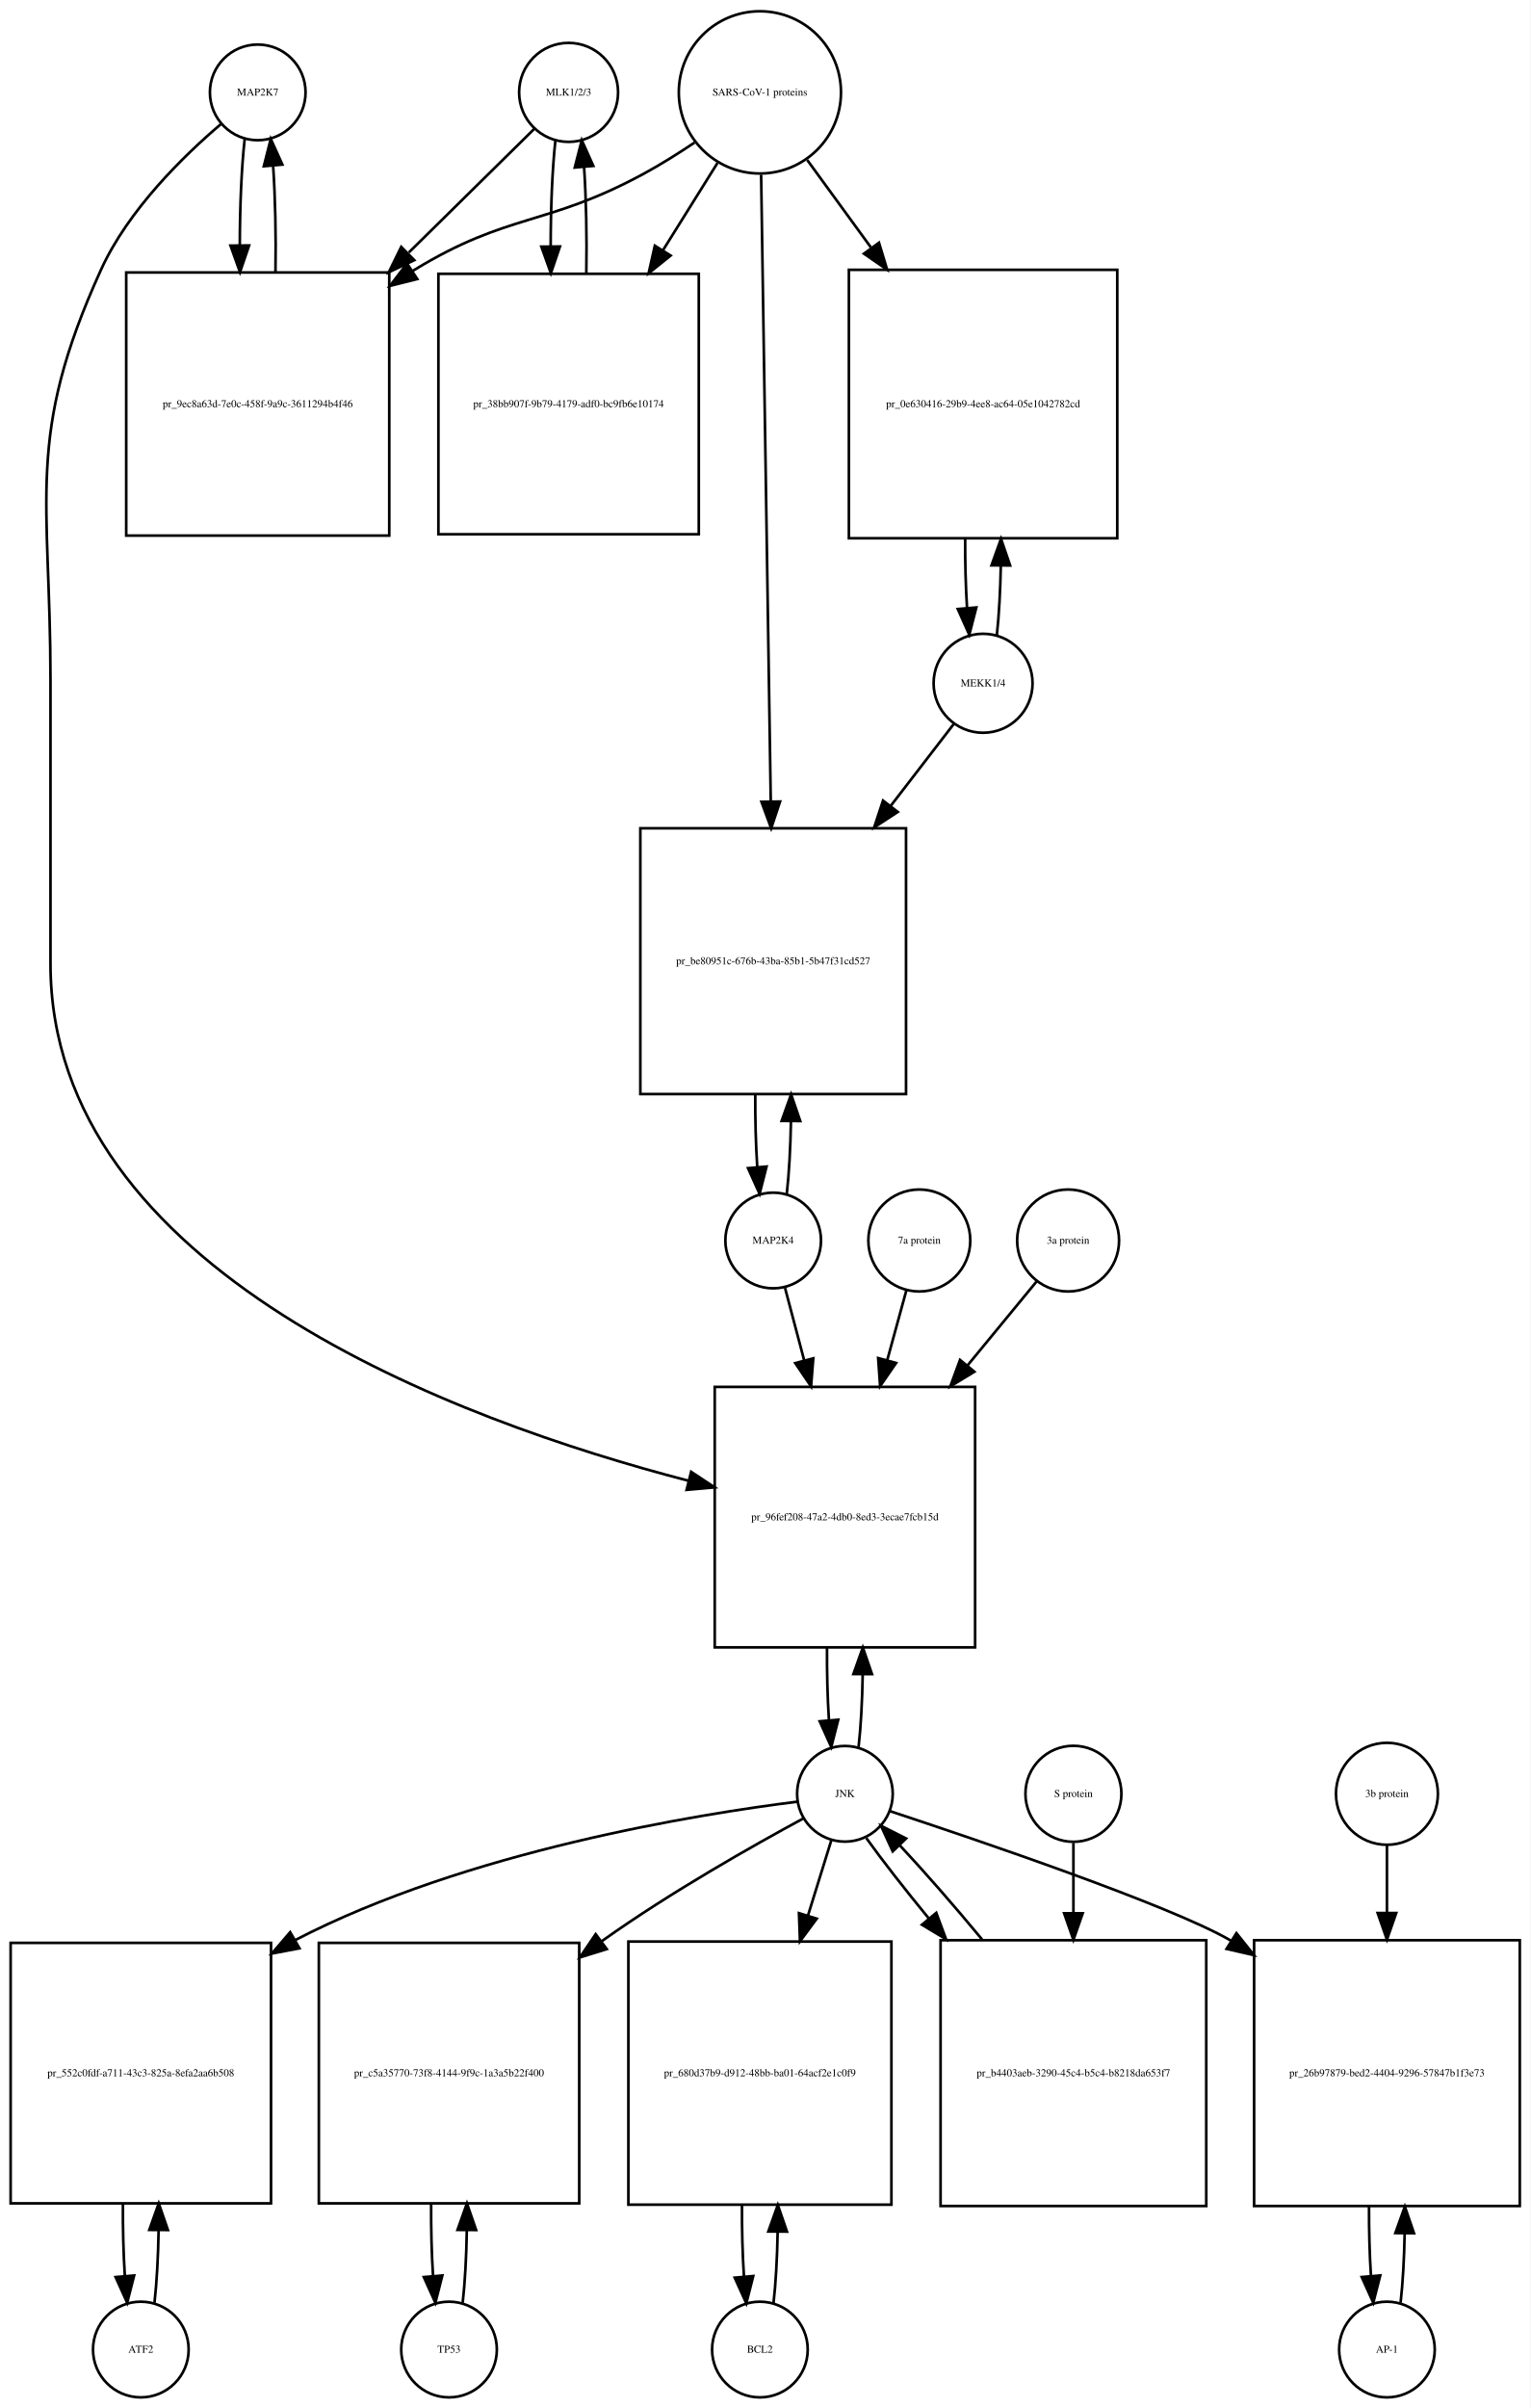
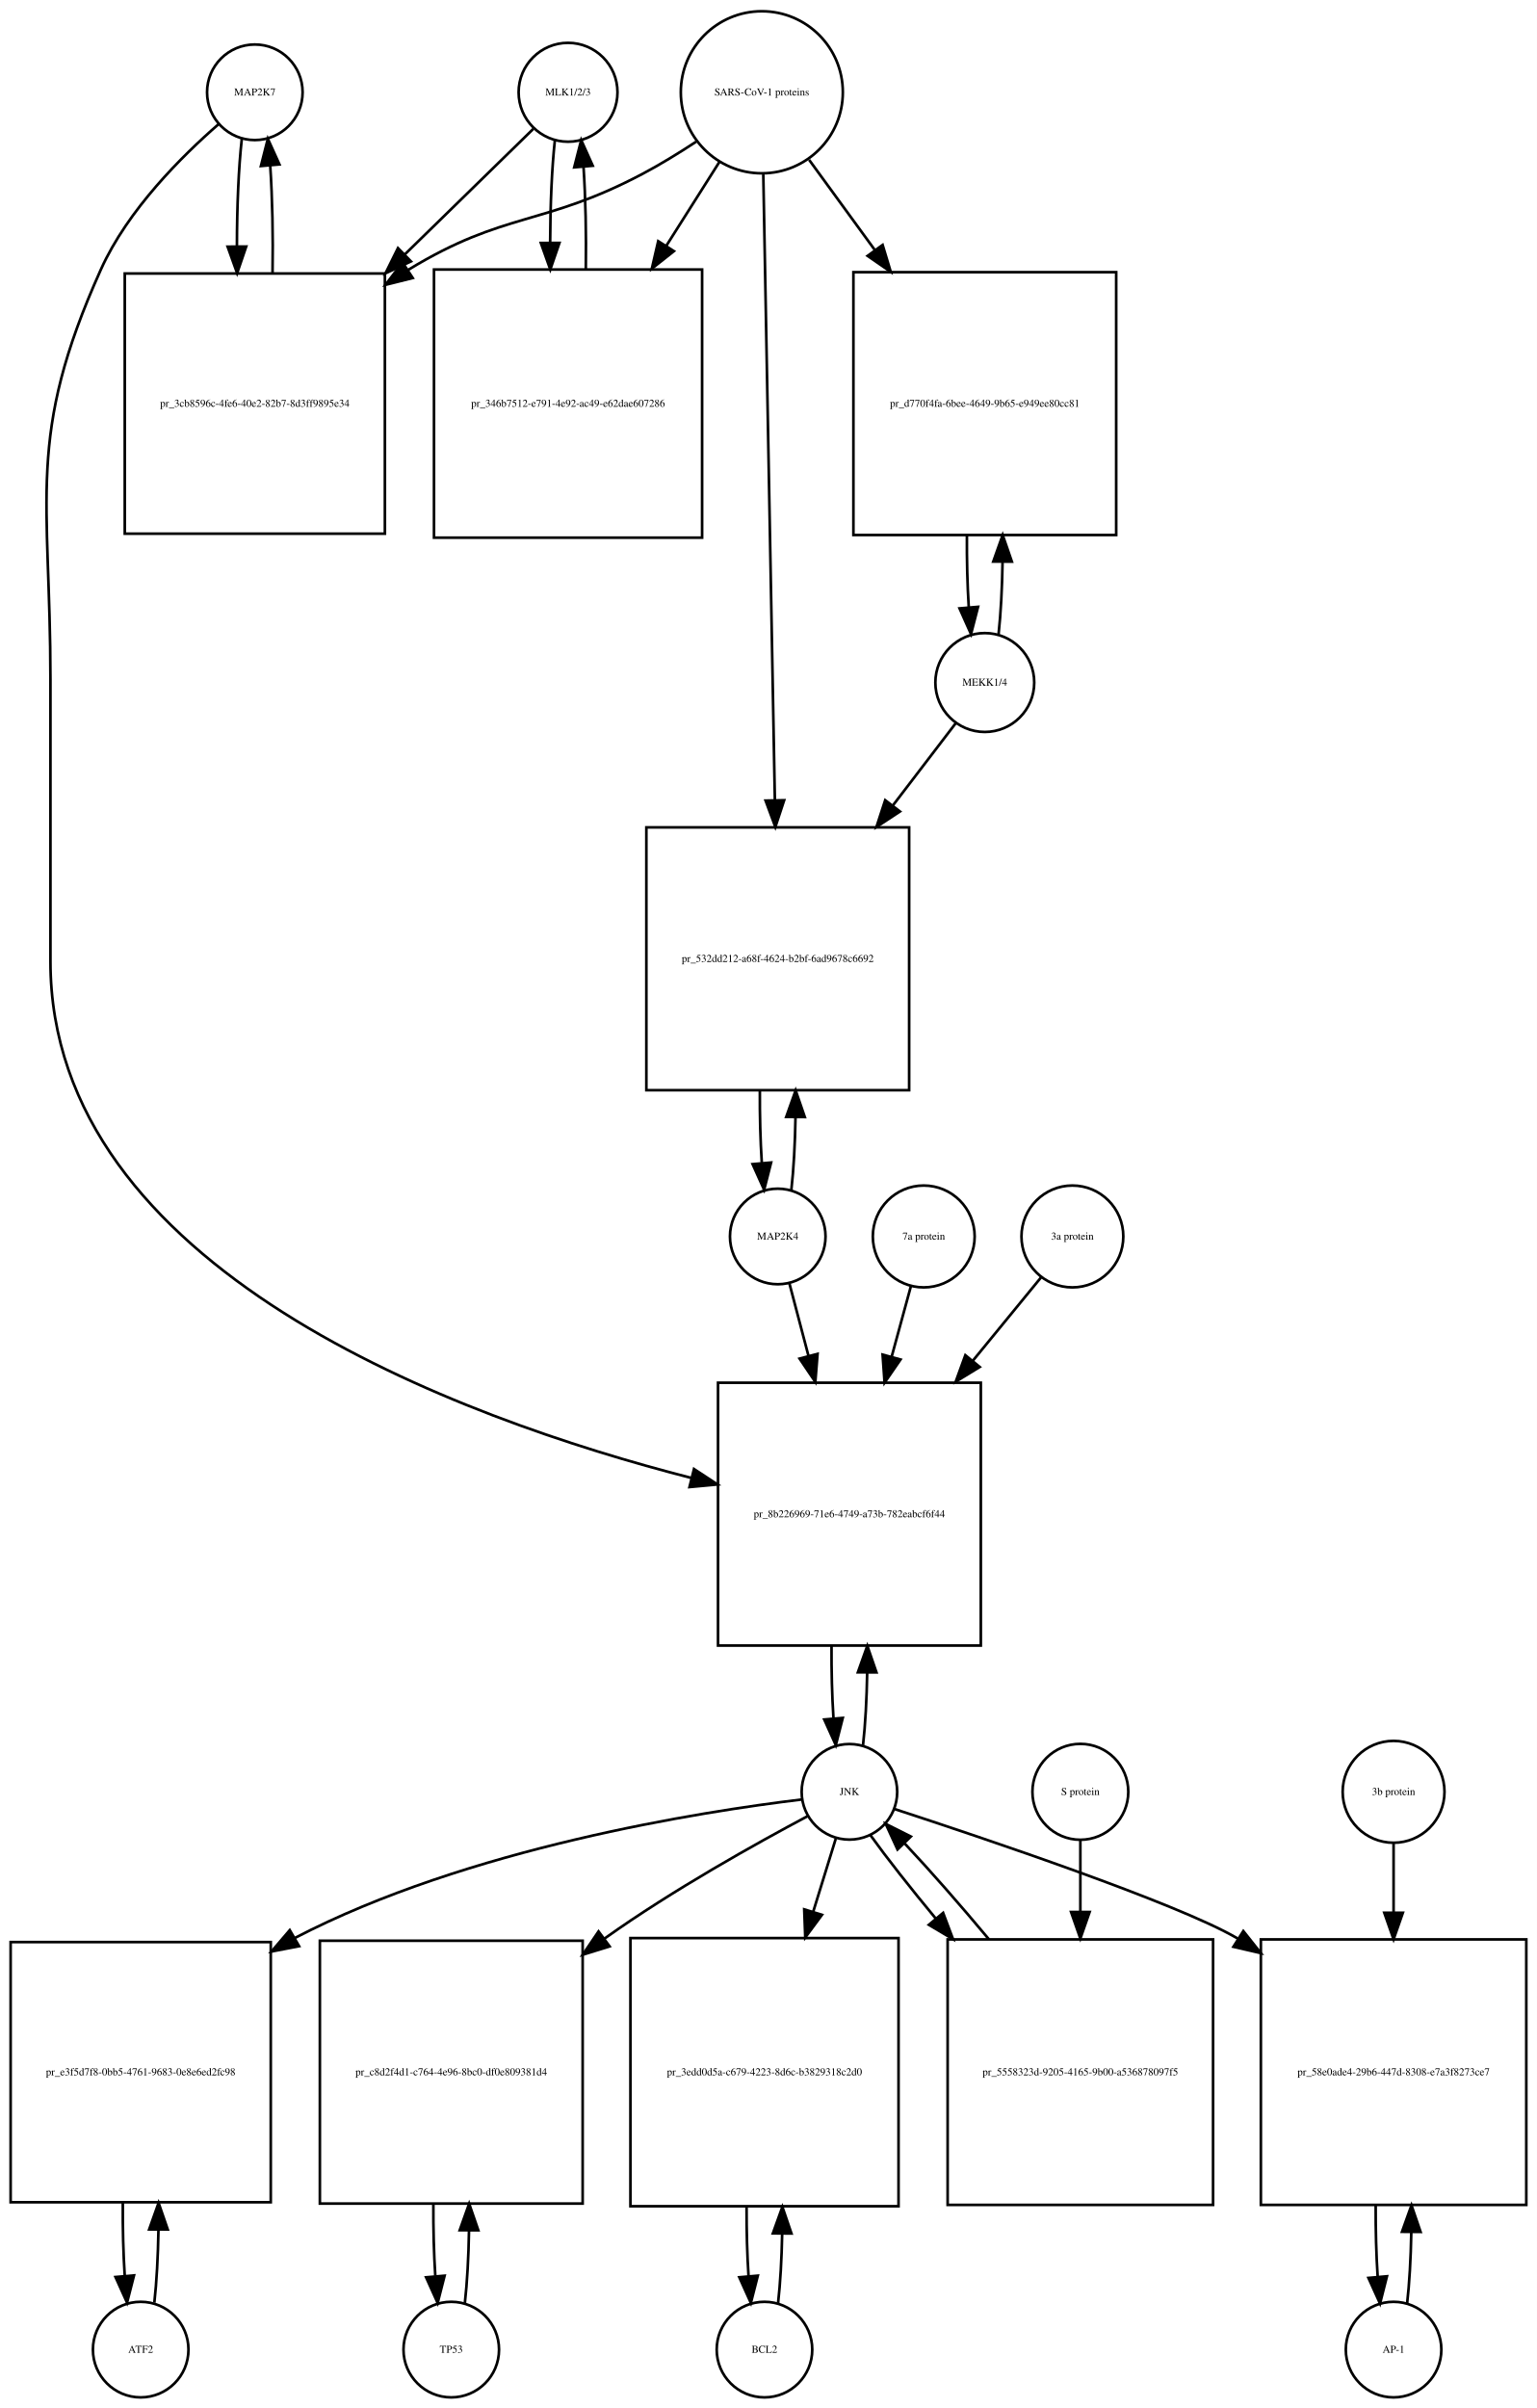
- <svg xmlns="http://www.w3.org/2000/svg" width="576pt" height="906pt" viewBox="0.00 0.00 576.00 906.01">
-   <g id="graph0" class="graph" transform="scale(1 1) rotate(0) translate(4 902.009)">
-     <polygon fill="white" stroke="none" points="-4,4 -4,-902.009 572,-902.009 572,4 -4,4" />
+ <svg xmlns="http://www.w3.org/2000/svg" width="579pt" height="907pt" viewBox="0.00 0.00 579.00 907.01">
+   <g id="graph0" class="graph" transform="scale(1 1) rotate(0) translate(4 903.009)">
+     <polygon fill="white" stroke="none" points="-4,4 -4,-903.009 575,-903.009 575,4 -4,4" />
    <g id="node1" class="node">
-       <ellipse fill="none" stroke="black" cx="93" cy="-867.25" rx="18" ry="18" />
-       <text text-anchor="middle" x="93" y="-866.05" font-family="Times,serif" font-size="4.00">MAP2K7</text>
+       <ellipse fill="none" stroke="black" cx="92" cy="-868.25" rx="18" ry="18" />
+       <text text-anchor="middle" x="92" y="-867.05" font-family="Times,serif" font-size="4.00">MAP2K7</text>
    </g>
    <g id="node2" class="node">
-       <polygon fill="none" stroke="black" points="142.5,-799.491 43.5,-799.491 43.5,-700.491 142.5,-700.491 142.5,-799.491" />
-       <text text-anchor="middle" x="93" y="-748.791" font-family="Times,serif" font-size="4.00">pr_9ec8a63d-7e0c-458f-9a9c-3611294b4f46</text>
+       <polygon fill="none" stroke="black" points="141,-799.991 43,-799.991 43,-701.991 141,-701.991 141,-799.991" />
+       <text text-anchor="middle" x="92" y="-749.791" font-family="Times,serif" font-size="4.00">pr_3cb8596c-4fe6-40e2-82b7-8d3ff9895e34</text>
    </g>
    <g id="edge1" class="edge">
-       <path fill="none" stroke="black" d="M88.099,-849.736C86.898,-839.065 86.282,-824.469 86.251,-809.773" />
-       <polygon fill="black" stroke="black" points="89.752,-809.654 86.324,-799.629 82.752,-809.604 89.752,-809.654" />
+       <path fill="none" stroke="black" d="M87.099,-850.736C85.886,-839.963 85.27,-825.191 85.251,-810.355" />
+       <polygon fill="black" stroke="black" points="88.752,-810.149 85.332,-800.121 81.752,-810.093 88.752,-810.149" />
    </g>
    <g id="node20" class="node">
-       <polygon fill="none" stroke="black" points="363,-380.184 265,-380.184 265,-282.184 363,-282.184 363,-380.184" />
-       <text text-anchor="middle" x="314" y="-329.984" font-family="Times,serif" font-size="4.00">pr_96fef208-47a2-4db0-8ed3-3ecae7fcb15d</text>
+       <polygon fill="none" stroke="black" points="365.5,-382.184 266.5,-382.184 266.5,-283.184 365.5,-283.184 365.5,-382.184" />
+       <text text-anchor="middle" x="316" y="-331.484" font-family="Times,serif" font-size="4.00">pr_8b226969-71e6-4749-a73b-782eabcf6f44</text>
    </g>
    <g id="edge2" class="edge">
-       <path fill="none" stroke="black" d="M79.138,-855.311C65.18,-843.435 44.286,-823.109 34,-800.491 5.35,-737.488 15,-715.14 15,-645.929 15,-645.929 15,-645.929 15,-539.368 15,-423.676 168.107,-367.468 255.198,-344.853" />
-       <polygon fill="black" stroke="black" points="256.123,-348.23 264.961,-342.387 254.408,-341.443 256.123,-348.23" />
+       <path fill="none" stroke="black" d="M78.374,-856.26C64.653,-844.341 44.113,-823.982 34,-801.491 5.617,-738.367 15,-716.14 15,-646.929 15,-646.929 15,-646.929 15,-540.868 15,-424.805 168.726,-368.817 256.459,-346.315" />
+       <polygon fill="black" stroke="black" points="257.441,-349.677 266.296,-343.861 255.746,-342.886 257.441,-349.677" />
    </g>
    <g id="edge3" class="edge">
-       <path fill="none" stroke="black" d="M99.676,-799.629C99.902,-813.329 99.608,-827.724 98.794,-839.613" />
-       <polygon fill="black" stroke="black" points="95.294,-839.467 97.901,-849.736 102.267,-840.083 95.294,-839.467" />
+       <path fill="none" stroke="black" d="M98.668,-800.121C98.909,-813.933 98.62,-828.493 97.801,-840.51" />
+       <polygon fill="black" stroke="black" points="94.292,-840.467 96.901,-850.736 101.265,-841.082 94.292,-840.467" />
    </g>
    <g id="node3" class="node">
-       <ellipse fill="none" stroke="black" cx="210" cy="-867.25" rx="18.623" ry="18.623" />
-       <text text-anchor="middle" x="210" y="-866.05" font-family="Times,serif" font-size="4.00">MLK1/2/3</text>
+       <ellipse fill="none" stroke="black" cx="210" cy="-868.25" rx="18.623" ry="18.623" />
+       <text text-anchor="middle" x="210" y="-867.05" font-family="Times,serif" font-size="4.00">MLK1/2/3</text>
    </g>
    <g id="edge4" class="edge">
-       <path fill="none" stroke="black" d="M197.032,-853.475C185.423,-842.038 167.552,-824.434 149.88,-807.024" />
-       <polygon fill="black" stroke="black" points="151.917,-804.117 142.336,-799.593 147.004,-809.104 151.917,-804.117" />
+       <path fill="none" stroke="black" d="M196.921,-854.475C185.002,-842.832 166.54,-824.799 148.405,-807.085" />
+       <polygon fill="black" stroke="black" points="150.815,-804.547 141.216,-800.064 145.924,-809.555 150.815,-804.547" />
    </g>
    <g id="node5" class="node">
-       <polygon fill="none" stroke="black" points="259,-798.991 161,-798.991 161,-700.991 259,-700.991 259,-798.991" />
-       <text text-anchor="middle" x="210" y="-748.791" font-family="Times,serif" font-size="4.00">pr_38bb907f-9b79-4179-adf0-bc9fb6e10174</text>
+       <polygon fill="none" stroke="black" points="260.5,-801.491 159.5,-801.491 159.5,-700.491 260.5,-700.491 260.5,-801.491" />
+       <text text-anchor="middle" x="210" y="-749.791" font-family="Times,serif" font-size="4.00">pr_346b7512-e791-4e92-ac49-e62dae607286</text>
    </g>
    <g id="edge5" class="edge">
-       <path fill="none" stroke="black" d="M205.045,-849.243C203.867,-838.508 203.269,-823.946 203.25,-809.323" />
-       <polygon fill="black" stroke="black" points="206.751,-809.264 203.33,-799.237 199.751,-809.209 206.751,-809.264" />
+       <path fill="none" stroke="black" d="M205.045,-850.243C203.906,-839.863 203.309,-825.905 203.254,-811.774" />
+       <polygon fill="black" stroke="black" points="206.756,-811.522 203.31,-801.503 199.756,-811.484 206.756,-811.522" />
    </g>
    <g id="node4" class="node">
-       <ellipse fill="none" stroke="black" cx="282" cy="-867.25" rx="30.52" ry="30.52" />
-       <text text-anchor="middle" x="282" y="-866.05" font-family="Times,serif" font-size="4.00">SARS-CoV-1 proteins</text>
+       <ellipse fill="none" stroke="black" cx="283" cy="-868.25" rx="30.52" ry="30.52" />
+       <text text-anchor="middle" x="283" y="-867.05" font-family="Times,serif" font-size="4.00">SARS-CoV-1 proteins</text>
    </g>
    <g id="edge6" class="edge">
-       <path fill="none" stroke="black" d="M257.408,-848.367C251.221,-844.221 244.49,-839.999 238,-836.491 201.549,-816.787 187.385,-822.052 152,-800.491 151.711,-800.315 151.422,-800.137 151.133,-799.958" />
-       <polygon fill="black" stroke="black" points="153.045,-797.027 142.769,-794.446 149.192,-802.871 153.045,-797.027" />
+       <path fill="none" stroke="black" d="M258.304,-849.669C251.847,-845.423 244.79,-841.08 238,-837.491 200.642,-817.741 186.083,-823.484 150,-801.491 149.908,-801.435 149.816,-801.379 149.724,-801.322" />
+       <polygon fill="black" stroke="black" points="151.489,-798.293 141.21,-795.725 147.643,-804.143 151.489,-798.293" />
    </g>
    <g id="edge7" class="edge">
-       <path fill="none" stroke="black" d="M266.021,-840.67C259.946,-830.946 252.757,-819.436 245.589,-807.962" />
-       <polygon fill="black" stroke="black" points="248.397,-805.851 240.13,-799.224 242.46,-809.559 248.397,-805.851" />
+       <path fill="none" stroke="black" d="M266.98,-841.956C261.027,-832.556 253.999,-821.46 246.949,-810.328" />
+       <polygon fill="black" stroke="black" points="249.878,-808.412 241.57,-801.837 243.964,-812.158 249.878,-808.412" />
    </g>
    <g id="node17" class="node">
-       <polygon fill="none" stroke="black" points="416.5,-800.491 315.5,-800.491 315.5,-699.491 416.5,-699.491 416.5,-800.491" />
-       <text text-anchor="middle" x="366" y="-748.791" font-family="Times,serif" font-size="4.00">pr_0e630416-29b9-4ee8-ac64-05e1042782cd</text>
+       <polygon fill="none" stroke="black" points="416.5,-800.491 317.5,-800.491 317.5,-701.491 416.5,-701.491 416.5,-800.491" />
+       <text text-anchor="middle" x="367" y="-749.791" font-family="Times,serif" font-size="4.00">pr_d770f4fa-6bee-4649-9b65-e949ee80cc81</text>
    </g>
    <g id="edge8" class="edge">
-       <path fill="none" stroke="black" d="M299.814,-841.806C306.867,-832.129 315.301,-820.557 323.748,-808.966" />
-       <polygon fill="black" stroke="black" points="326.82,-810.693 329.881,-800.55 321.163,-806.57 326.82,-810.693" />
+       <path fill="none" stroke="black" d="M300.814,-842.806C308.092,-832.82 316.84,-820.817 325.556,-808.857" />
+       <polygon fill="black" stroke="black" points="328.505,-810.753 331.567,-800.61 322.848,-806.63 328.505,-810.753" />
    </g>
    <g id="node19" class="node">
-       <polygon fill="none" stroke="black" points="337,-590.368 237,-590.368 237,-490.368 337,-490.368 337,-590.368" />
-       <text text-anchor="middle" x="287" y="-539.168" font-family="Times,serif" font-size="4.00">pr_be80951c-676b-43ba-85b1-5b47f31cd527</text>
+       <polygon fill="none" stroke="black" points="338.5,-591.368 239.5,-591.368 239.5,-492.368 338.5,-492.368 338.5,-591.368" />
+       <text text-anchor="middle" x="289" y="-540.668" font-family="Times,serif" font-size="4.00">pr_532dd212-a68f-4624-b2bf-6ad9678c6692</text>
    </g>
    <g id="edge9" class="edge">
-       <path fill="none" stroke="black" d="M282.461,-836.268C283.284,-782.852 285.016,-670.31 286.086,-600.74" />
-       <polygon fill="black" stroke="black" points="289.591,-600.432 286.246,-590.379 282.592,-600.324 289.591,-600.432" />
+       <path fill="none" stroke="black" d="M283.554,-837.314C284.542,-783.906 286.624,-671.297 287.909,-601.857" />
+       <polygon fill="black" stroke="black" points="291.414,-601.582 288.1,-591.519 284.416,-601.452 291.414,-601.582" />
    </g>
    <g id="edge10" class="edge">
-       <path fill="none" stroke="black" d="M216.67,-799.237C216.904,-812.853 216.624,-827.187 215.83,-839.088" />
-       <polygon fill="black" stroke="black" points="212.326,-838.979 214.955,-849.243 219.3,-839.58 212.326,-838.979" />
+       <path fill="none" stroke="black" d="M216.69,-801.503C216.886,-814.701 216.601,-828.478 215.836,-839.991" />
+       <polygon fill="black" stroke="black" points="212.324,-839.98 214.955,-850.243 219.299,-840.579 212.324,-839.98" />
    </g>
    <g id="node6" class="node">
      <ellipse fill="none" stroke="black" cx="49" cy="-18" rx="18" ry="18" />
      <text text-anchor="middle" x="49" y="-16.8" font-family="Times,serif" font-size="4.00">ATF2</text>
    </g>
    <g id="node7" class="node">
-       <polygon fill="none" stroke="black" points="98,-171 7.10543e-15,-171 7.10543e-15,-73 98,-73 98,-171" />
-       <text text-anchor="middle" x="49" y="-120.8" font-family="Times,serif" font-size="4.00">pr_552c0fdf-a711-43c3-825a-8efa2aa6b508</text>
+       <polygon fill="none" stroke="black" points="98,-171.5 7.10543e-15,-171.5 7.10543e-15,-73.5 98,-73.5 98,-171.5" />
+       <text text-anchor="middle" x="49" y="-121.3" font-family="Times,serif" font-size="4.00">pr_e3f5d7f8-0bb5-4761-9683-0e8e6ed2fc98</text>
    </g>
    <g id="edge11" class="edge">
-       <path fill="none" stroke="black" d="M54.139,-35.597C55.009,-43.28 55.526,-52.913 55.692,-62.917" />
-       <polygon fill="black" stroke="black" points="52.192,-63.004 55.74,-72.987 59.192,-62.97 52.192,-63.004" />
+       <path fill="none" stroke="black" d="M54.139,-35.679C55.009,-43.399 55.526,-53.079 55.692,-63.133" />
+       <polygon fill="black" stroke="black" points="52.192,-63.268 55.74,-73.251 59.192,-63.235 52.192,-63.268" />
    </g>
    <g id="edge12" class="edge">
-       <path fill="none" stroke="black" d="M42.26,-72.987C42.196,-63.646 42.434,-54.17 42.975,-45.82" />
-       <polygon fill="black" stroke="black" points="46.485,-45.862 43.861,-35.597 39.511,-45.258 46.485,-45.862" />
+       <path fill="none" stroke="black" d="M42.26,-73.251C42.195,-63.759 42.44,-54.129 42.994,-45.669" />
+       <polygon fill="black" stroke="black" points="46.483,-45.944 43.861,-35.679 39.509,-45.338 46.483,-45.944" />
    </g>
    <g id="node8" class="node">
-       <ellipse fill="none" stroke="black" cx="314" cy="-227.092" rx="18" ry="18" />
-       <text text-anchor="middle" x="314" y="-225.892" font-family="Times,serif" font-size="4.00">JNK</text>
+       <ellipse fill="none" stroke="black" cx="316" cy="-228.092" rx="18" ry="18" />
+       <text text-anchor="middle" x="316" y="-226.892" font-family="Times,serif" font-size="4.00">JNK</text>
    </g>
    <g id="edge13" class="edge">
-       <path fill="none" stroke="black" d="M296.151,-224.131C259.076,-219.493 171.789,-205.61 107,-172 106.909,-171.953 106.817,-171.905 106.726,-171.857" />
-       <polygon fill="black" stroke="black" points="108.711,-168.962 98.303,-166.983 105.205,-175.021 108.711,-168.962" />
+       <path fill="none" stroke="black" d="M297.965,-225.194C260.506,-220.675 172.33,-207.001 107,-173 106.908,-172.952 106.817,-172.904 106.725,-172.856" />
+       <polygon fill="black" stroke="black" points="108.682,-169.945 98.278,-167.944 105.163,-175.997 108.682,-169.945" />
    </g>
    <g id="node10" class="node">
-       <polygon fill="none" stroke="black" points="214,-171 116,-171 116,-73 214,-73 214,-171" />
-       <text text-anchor="middle" x="165" y="-120.8" font-family="Times,serif" font-size="4.00">pr_c5a35770-73f8-4144-9f9c-1a3a5b22f400</text>
+       <polygon fill="none" stroke="black" points="215.5,-172 116.5,-172 116.5,-73 215.5,-73 215.5,-172" />
+       <text text-anchor="middle" x="166" y="-121.3" font-family="Times,serif" font-size="4.00">pr_c8d2f4d1-c764-4e96-8bc0-df0e809381d4</text>
    </g>
    <g id="edge14" class="edge">
-       <path fill="none" stroke="black" d="M298.379,-217.84C279.854,-207.821 248.299,-190.019 223,-172 222.819,-171.871 222.637,-171.741 222.456,-171.612" />
-       <polygon fill="black" stroke="black" points="224.359,-168.666 214.241,-165.523 220.191,-174.29 224.359,-168.666" />
+       <path fill="none" stroke="black" d="M300.182,-218.891C281.428,-208.923 249.503,-191.169 224,-173 223.912,-172.938 223.825,-172.875 223.737,-172.812" />
+       <polygon fill="black" stroke="black" points="225.656,-169.879 215.538,-166.736 221.488,-175.502 225.656,-169.879" />
    </g>
    <g id="node12" class="node">
-       <polygon fill="none" stroke="black" points="331.5,-171.5 232.5,-171.5 232.5,-72.5 331.5,-72.5 331.5,-171.5" />
-       <text text-anchor="middle" x="282" y="-120.8" font-family="Times,serif" font-size="4.00">pr_680d37b9-d912-48bb-ba01-64acf2e1c0f9</text>
+       <polygon fill="none" stroke="black" points="334.5,-173 233.5,-173 233.5,-72 334.5,-72 334.5,-173" />
+       <text text-anchor="middle" x="284" y="-121.3" font-family="Times,serif" font-size="4.00">pr_3edd0d5a-c679-4223-8d6c-b3829318c2d0</text>
    </g>
    <g id="edge15" class="edge">
-       <path fill="none" stroke="black" d="M308.859,-209.528C306.397,-201.597 303.286,-191.574 300.061,-181.185" />
-       <polygon fill="black" stroke="black" points="303.39,-180.104 297.083,-171.591 296.705,-182.179 303.39,-180.104" />
+       <path fill="none" stroke="black" d="M310.859,-210.448C308.475,-202.733 305.484,-193.048 302.37,-182.967" />
+       <polygon fill="black" stroke="black" points="305.658,-181.753 299.362,-173.231 298.97,-183.819 305.658,-181.753" />
    </g>
    <g id="node14" class="node">
-       <polygon fill="none" stroke="black" points="568,-172 468,-172 468,-72 568,-72 568,-172" />
-       <text text-anchor="middle" x="518" y="-120.8" font-family="Times,serif" font-size="4.00">pr_26b97879-bed2-4404-9296-57847b1f3e73</text>
+       <polygon fill="none" stroke="black" points="571,-172.5 471,-172.5 471,-72.5 571,-72.5 571,-172.5" />
+       <text text-anchor="middle" x="521" y="-121.3" font-family="Times,serif" font-size="4.00">pr_58e0ade4-29b6-447d-8308-e7a3f8273ce7</text>
    </g>
    <g id="edge16" class="edge">
-       <path fill="none" stroke="black" d="M330.914,-220.579C364.066,-209.643 436.332,-185.131 459,-172 459.094,-171.946 459.187,-171.891 459.281,-171.837" />
-       <polygon fill="black" stroke="black" points="461.352,-174.669 467.956,-166.384 457.627,-168.742 461.352,-174.669" />
+       <path fill="none" stroke="black" d="M333.037,-221.597C366.429,-210.696 439.213,-186.242 462,-173 462.094,-172.945 462.188,-172.891 462.282,-172.836" />
+       <polygon fill="black" stroke="black" points="464.394,-175.641 470.981,-167.342 460.657,-169.723 464.394,-175.641" />
    </g>
    <g id="edge17" class="edge">
-       <path fill="none" stroke="black" d="M319.139,-244.704C320.009,-252.393 320.526,-262.036 320.692,-272.049" />
-       <polygon fill="black" stroke="black" points="317.192,-272.144 320.74,-282.127 324.192,-272.111 317.192,-272.144" />
+       <path fill="none" stroke="black" d="M321.126,-245.673C321.996,-253.352 322.517,-262.986 322.687,-273.004" />
+       <polygon fill="black" stroke="black" points="319.188,-273.111 322.742,-283.092 326.188,-273.073 319.188,-273.111" />
    </g>
    <g id="node23" class="node">
-       <polygon fill="none" stroke="black" points="450,-172 350,-172 350,-72 450,-72 450,-172" />
-       <text text-anchor="middle" x="400" y="-120.8" font-family="Times,serif" font-size="4.00">pr_b4403aeb-3290-45c4-b5c4-b8218da653f7</text>
+       <polygon fill="none" stroke="black" points="453,-172.5 353,-172.5 353,-72.5 453,-72.5 453,-172.5" />
+       <text text-anchor="middle" x="403" y="-121.3" font-family="Times,serif" font-size="4.00">pr_5558323d-9205-4165-9b00-a536878097f5</text>
    </g>
    <g id="edge18" class="edge">
-       <path fill="none" stroke="black" d="M322.052,-210.434C328.006,-202.105 336.456,-191.294 345.628,-180.129" />
-       <polygon fill="black" stroke="black" points="348.376,-182.298 352.072,-172.369 342.991,-177.826 348.376,-182.298" />
+       <path fill="none" stroke="black" d="M323.882,-211.807C330.046,-203.219 338.956,-191.908 348.61,-180.259" />
+       <polygon fill="black" stroke="black" points="351.303,-182.494 355.039,-172.58 345.936,-178 351.303,-182.494" />
    </g>
    <g id="node9" class="node">
-       <ellipse fill="none" stroke="black" cx="165" cy="-18" rx="18" ry="18" />
-       <text text-anchor="middle" x="165" y="-16.8" font-family="Times,serif" font-size="4.00">TP53</text>
+       <ellipse fill="none" stroke="black" cx="166" cy="-18" rx="18" ry="18" />
+       <text text-anchor="middle" x="166" y="-16.8" font-family="Times,serif" font-size="4.00">TP53</text>
    </g>
    <g id="edge19" class="edge">
-       <path fill="none" stroke="black" d="M170.139,-35.597C171.009,-43.28 171.526,-52.913 171.692,-62.917" />
-       <polygon fill="black" stroke="black" points="168.192,-63.004 171.74,-72.987 175.192,-62.97 168.192,-63.004" />
+       <path fill="none" stroke="black" d="M171.126,-35.566C171.996,-43.238 172.517,-52.864 172.687,-62.873" />
+       <polygon fill="black" stroke="black" points="169.188,-62.971 172.742,-72.951 176.188,-62.933 169.188,-62.971" />
    </g>
    <g id="edge20" class="edge">
-       <path fill="none" stroke="black" d="M158.26,-72.987C158.196,-63.646 158.434,-54.17 158.975,-45.82" />
-       <polygon fill="black" stroke="black" points="162.485,-45.862 159.861,-35.597 155.511,-45.258 162.485,-45.862" />
+       <path fill="none" stroke="black" d="M159.258,-72.951C159.201,-63.597 159.443,-54.122 159.987,-45.779" />
+       <polygon fill="black" stroke="black" points="163.495,-45.832 160.874,-35.566 156.521,-45.226 163.495,-45.832" />
    </g>
    <g id="node11" class="node">
-       <ellipse fill="none" stroke="black" cx="282" cy="-18" rx="18" ry="18" />
-       <text text-anchor="middle" x="282" y="-16.8" font-family="Times,serif" font-size="4.00">BCL2</text>
+       <ellipse fill="none" stroke="black" cx="284" cy="-18" rx="18" ry="18" />
+       <text text-anchor="middle" x="284" y="-16.8" font-family="Times,serif" font-size="4.00">BCL2</text>
    </g>
    <g id="edge21" class="edge">
-       <path fill="none" stroke="black" d="M287.113,-35.374C287.974,-42.882 288.496,-52.286 288.677,-62.091" />
-       <polygon fill="black" stroke="black" points="285.179,-62.413 288.743,-72.39 292.179,-62.368 285.179,-62.413" />
+       <path fill="none" stroke="black" d="M289.128,-35.582C289.962,-42.947 290.475,-52.111 290.665,-61.684" />
+       <polygon fill="black" stroke="black" points="287.166,-61.78 290.747,-71.751 294.166,-61.723 287.166,-61.78" />
    </g>
    <g id="edge22" class="edge">
-       <path fill="none" stroke="black" d="M275.257,-72.39C275.205,-63.114 275.452,-53.732 275.998,-45.476" />
-       <polygon fill="black" stroke="black" points="279.497,-45.642 276.887,-35.374 272.524,-45.029 279.497,-45.642" />
+       <path fill="none" stroke="black" d="M277.253,-71.751C277.222,-62.774 277.467,-53.735 277.989,-45.738" />
+       <polygon fill="black" stroke="black" points="281.493,-45.848 278.872,-35.582 274.519,-45.242 281.493,-45.848" />
    </g>
    <g id="node13" class="node">
-       <ellipse fill="none" stroke="black" cx="518" cy="-18" rx="18" ry="18" />
-       <text text-anchor="middle" x="518" y="-16.8" font-family="Times,serif" font-size="4.00">AP-1</text>
+       <ellipse fill="none" stroke="black" cx="521" cy="-18" rx="18" ry="18" />
+       <text text-anchor="middle" x="521" y="-16.8" font-family="Times,serif" font-size="4.00">AP-1</text>
    </g>
    <g id="edge23" class="edge">
-       <path fill="none" stroke="black" d="M523.141,-35.615C523.975,-42.991 524.485,-52.162 524.671,-61.733" />
-       <polygon fill="black" stroke="black" points="521.171,-61.819 524.746,-71.793 528.171,-61.767 521.171,-61.819" />
+       <path fill="none" stroke="black" d="M526.1,-35.342C526.962,-42.84 527.486,-52.236 527.672,-62.044" />
+       <polygon fill="black" stroke="black" points="524.175,-62.376 527.745,-72.352 531.174,-62.327 524.175,-62.376" />
    </g>
    <g id="edge24" class="edge">
-       <path fill="none" stroke="black" d="M511.254,-71.793C511.217,-62.827 511.458,-53.786 511.978,-45.783" />
-       <polygon fill="black" stroke="black" points="515.482,-45.88 512.859,-35.615 508.509,-45.275 515.482,-45.88" />
+       <path fill="none" stroke="black" d="M514.255,-72.352C514.21,-63.063 514.462,-53.683 515.009,-45.433" />
+       <polygon fill="black" stroke="black" points="518.507,-45.611 515.9,-35.342 511.534,-44.996 518.507,-45.611" />
    </g>
    <g id="node15" class="node">
-       <ellipse fill="none" stroke="black" cx="518" cy="-227.092" rx="19.184" ry="19.184" />
-       <text text-anchor="middle" x="518" y="-225.892" font-family="Times,serif" font-size="4.00">3b protein</text>
+       <ellipse fill="none" stroke="black" cx="521" cy="-228.092" rx="19.184" ry="19.184" />
+       <text text-anchor="middle" x="521" y="-226.892" font-family="Times,serif" font-size="4.00">3b protein</text>
    </g>
    <g id="edge25" class="edge">
-       <path fill="none" stroke="black" d="M518,-207.661C518,-200.346 518,-191.487 518,-182.292" />
-       <polygon fill="black" stroke="black" points="521.5,-182.239 518,-172.239 514.5,-182.239 521.5,-182.239" />
+       <path fill="none" stroke="black" d="M521,-208.572C521,-201.135 521,-192.112 521,-182.757" />
+       <polygon fill="black" stroke="black" points="524.5,-182.535 521,-172.535 517.5,-182.535 524.5,-182.535" />
    </g>
    <g id="node16" class="node">
-       <ellipse fill="none" stroke="black" cx="366" cy="-644.929" rx="18.623" ry="18.623" />
-       <text text-anchor="middle" x="366" y="-643.729" font-family="Times,serif" font-size="4.00">MEKK1/4</text>
+       <ellipse fill="none" stroke="black" cx="367" cy="-645.929" rx="18.623" ry="18.623" />
+       <text text-anchor="middle" x="367" y="-644.729" font-family="Times,serif" font-size="4.00">MEKK1/4</text>
    </g>
    <g id="edge26" class="edge">
-       <path fill="none" stroke="black" d="M371.193,-663.19C372.001,-670.601 372.494,-679.741 372.674,-689.264" />
-       <polygon fill="black" stroke="black" points="369.174,-689.297 372.746,-699.271 376.173,-689.246 369.174,-689.297" />
+       <path fill="none" stroke="black" d="M372.192,-664.179C373.034,-671.901 373.535,-681.502 373.694,-691.459" />
+       <polygon fill="black" stroke="black" points="370.194,-691.494 373.74,-701.478 377.194,-691.462 370.194,-691.494" />
    </g>
    <g id="edge27" class="edge">
-       <path fill="none" stroke="black" d="M355.015,-629.668C348.608,-621.35 340.058,-610.25 331.187,-598.734" />
-       <polygon fill="black" stroke="black" points="333.893,-596.51 325.018,-590.724 328.347,-600.782 333.893,-596.51" />
+       <path fill="none" stroke="black" d="M356.154,-630.738C349.76,-622.371 341.204,-611.176 332.345,-599.584" />
+       <polygon fill="black" stroke="black" points="335.04,-597.346 326.187,-591.526 329.478,-601.596 335.04,-597.346" />
    </g>
    <g id="edge28" class="edge">
-       <path fill="none" stroke="black" d="M359.254,-699.271C359.217,-690.353 359.451,-681.363 359.954,-673.37" />
-       <polygon fill="black" stroke="black" points="363.459,-673.448 360.807,-663.19 356.484,-672.863 363.459,-673.448" />
+       <path fill="none" stroke="black" d="M360.26,-701.478C360.197,-692.185 360.427,-682.76 360.951,-674.419" />
+       <polygon fill="black" stroke="black" points="364.461,-674.437 361.808,-664.179 357.486,-673.852 364.461,-674.437" />
    </g>
    <g id="node18" class="node">
-       <ellipse fill="none" stroke="black" cx="287" cy="-435.276" rx="18" ry="18" />
-       <text text-anchor="middle" x="287" y="-434.076" font-family="Times,serif" font-size="4.00">MAP2K4</text>
+       <ellipse fill="none" stroke="black" cx="289" cy="-437.276" rx="18" ry="18" />
+       <text text-anchor="middle" x="289" y="-436.076" font-family="Times,serif" font-size="4.00">MAP2K4</text>
    </g>
    <g id="edge29" class="edge">
-       <path fill="none" stroke="black" d="M292.113,-452.825C292.984,-460.493 293.507,-470.119 293.683,-480.141" />
-       <polygon fill="black" stroke="black" points="290.183,-480.258 293.743,-490.237 297.183,-480.216 290.183,-480.258" />
+       <path fill="none" stroke="black" d="M294.126,-454.857C294.996,-462.536 295.517,-472.17 295.687,-482.188" />
+       <polygon fill="black" stroke="black" points="292.188,-482.295 295.742,-492.276 299.188,-482.257 292.188,-482.295" />
    </g>
    <g id="edge30" class="edge">
-       <path fill="none" stroke="black" d="M291.459,-417.417C293.481,-409.772 296.003,-400.232 298.622,-390.329" />
-       <polygon fill="black" stroke="black" points="302.085,-390.924 301.259,-380.362 295.318,-389.134 302.085,-390.924" />
+       <path fill="none" stroke="black" d="M293.338,-419.792C295.371,-412.066 297.93,-402.345 300.589,-392.24" />
+       <polygon fill="black" stroke="black" points="303.996,-393.048 303.156,-382.487 297.226,-391.267 303.996,-393.048" />
    </g>
    <g id="edge31" class="edge">
-       <path fill="none" stroke="black" d="M280.257,-490.237C280.205,-480.862 280.452,-471.38 280.998,-463.035" />
-       <polygon fill="black" stroke="black" points="284.506,-463.091 281.887,-452.825 277.533,-462.484 284.506,-463.091" />
+       <path fill="none" stroke="black" d="M282.258,-492.276C282.201,-482.913 282.443,-473.43 282.987,-465.078" />
+       <polygon fill="black" stroke="black" points="286.496,-465.122 283.874,-454.857 279.522,-464.517 286.496,-465.122" />
    </g>
    <g id="edge32" class="edge">
-       <path fill="none" stroke="black" d="M307.26,-282.127C307.196,-272.778 307.434,-263.294 307.975,-254.936" />
-       <polygon fill="black" stroke="black" points="311.486,-254.969 308.861,-244.704 304.512,-254.365 311.486,-254.969" />
+       <path fill="none" stroke="black" d="M309.258,-283.092C309.201,-273.729 309.443,-264.246 309.987,-255.894" />
+       <polygon fill="black" stroke="black" points="313.496,-255.938 310.874,-245.673 306.522,-255.333 313.496,-255.938" />
    </g>
    <g id="node21" class="node">
-       <ellipse fill="none" stroke="black" cx="342" cy="-435.276" rx="19.184" ry="19.184" />
-       <text text-anchor="middle" x="342" y="-434.076" font-family="Times,serif" font-size="4.00">7a protein</text>
+       <ellipse fill="none" stroke="black" cx="344" cy="-437.276" rx="19.184" ry="19.184" />
+       <text text-anchor="middle" x="344" y="-436.076" font-family="Times,serif" font-size="4.00">7a protein</text>
    </g>
    <g id="edge33" class="edge">
-       <path fill="none" stroke="black" d="M337.123,-416.493C335.055,-408.952 332.516,-399.695 329.887,-390.109" />
-       <polygon fill="black" stroke="black" points="333.262,-389.182 327.242,-380.464 326.511,-391.034 333.262,-389.182" />
+       <path fill="none" stroke="black" d="M339.123,-418.406C337.055,-410.828 334.516,-401.526 331.887,-391.893" />
+       <polygon fill="black" stroke="black" points="335.251,-390.926 329.242,-382.201 328.498,-392.769 335.251,-390.926" />
    </g>
    <g id="node22" class="node">
-       <ellipse fill="none" stroke="black" cx="398" cy="-435.276" rx="19.184" ry="19.184" />
-       <text text-anchor="middle" x="398" y="-434.076" font-family="Times,serif" font-size="4.00">3a protein</text>
+       <ellipse fill="none" stroke="black" cx="400" cy="-437.276" rx="19.184" ry="19.184" />
+       <text text-anchor="middle" x="400" y="-436.076" font-family="Times,serif" font-size="4.00">3a protein</text>
    </g>
    <g id="edge34" class="edge">
-       <path fill="none" stroke="black" d="M386.32,-420.08C379.294,-411.541 369.844,-400.055 360.097,-388.209" />
-       <polygon fill="black" stroke="black" points="362.727,-385.897 353.671,-380.399 357.322,-390.345 362.727,-385.897" />
+       <path fill="none" stroke="black" d="M388.32,-422.011C381.368,-413.52 372.043,-402.13 362.404,-390.359" />
+       <polygon fill="black" stroke="black" points="365.091,-388.115 356.047,-382.595 359.674,-392.549 365.091,-388.115" />
    </g>
    <g id="edge35" class="edge">
-       <path fill="none" stroke="black" d="M365.602,-172.319C355.113,-184.969 343.931,-197.799 334.606,-207.752" />
-       <polygon fill="black" stroke="black" points="331.986,-205.427 327.574,-215.059 337.03,-210.281 331.986,-205.427" />
+       <path fill="none" stroke="black" d="M368.527,-172.575C357.827,-185.409 346.386,-198.465 336.859,-208.583" />
+       <polygon fill="black" stroke="black" points="334.117,-206.384 329.681,-216.006 339.149,-211.25 334.117,-206.384" />
    </g>
    <g id="node24" class="node">
-       <ellipse fill="none" stroke="black" cx="400" cy="-227.092" rx="18.062" ry="18.062" />
-       <text text-anchor="middle" x="400" y="-225.892" font-family="Times,serif" font-size="4.00">S protein</text>
+       <ellipse fill="none" stroke="black" cx="403" cy="-228.092" rx="18.062" ry="18.062" />
+       <text text-anchor="middle" x="403" y="-226.892" font-family="Times,serif" font-size="4.00">S protein</text>
    </g>
    <g id="edge36" class="edge">
-       <path fill="none" stroke="black" d="M400,-208.604C400,-201.1 400,-191.853 400,-182.241" />
-       <polygon fill="black" stroke="black" points="403.5,-182.149 400,-172.149 396.5,-182.149 403.5,-182.149" />
+       <path fill="none" stroke="black" d="M403,-209.986C403,-202.394 403,-192.962 403,-183.145" />
+       <polygon fill="black" stroke="black" points="406.5,-182.836 403,-172.836 399.5,-182.836 406.5,-182.836" />
    </g>
  </g>
</svg>
